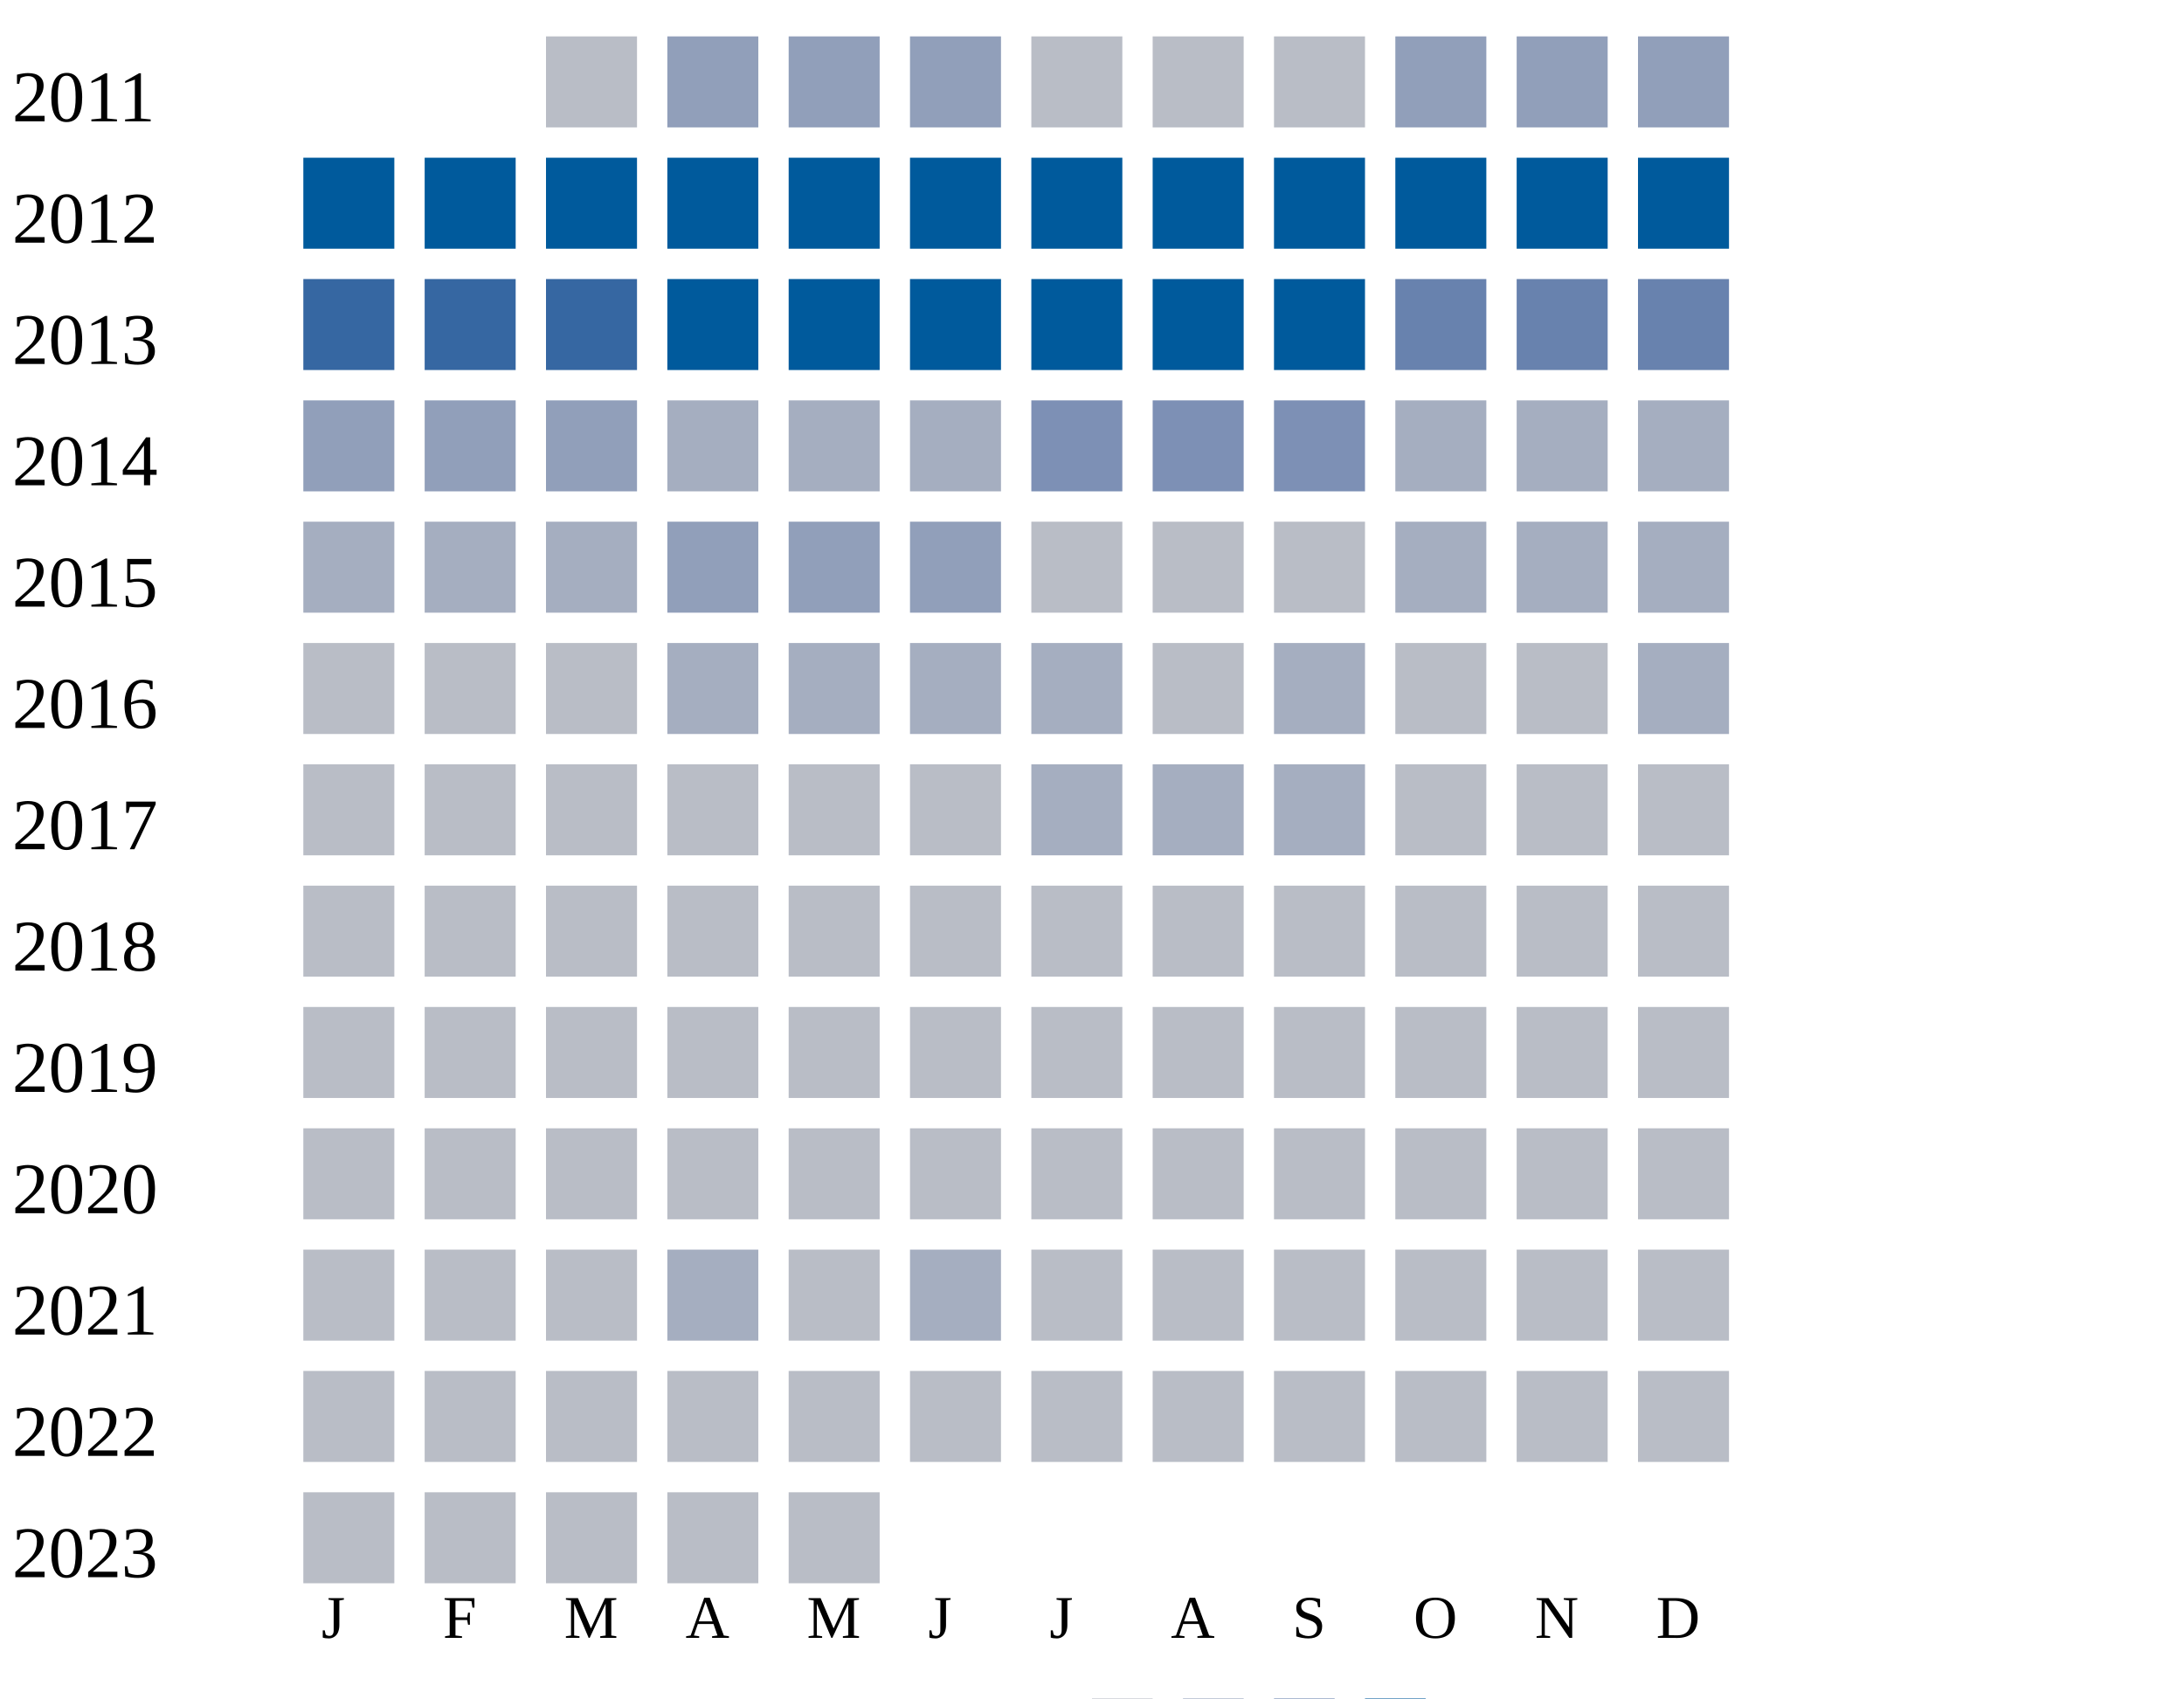
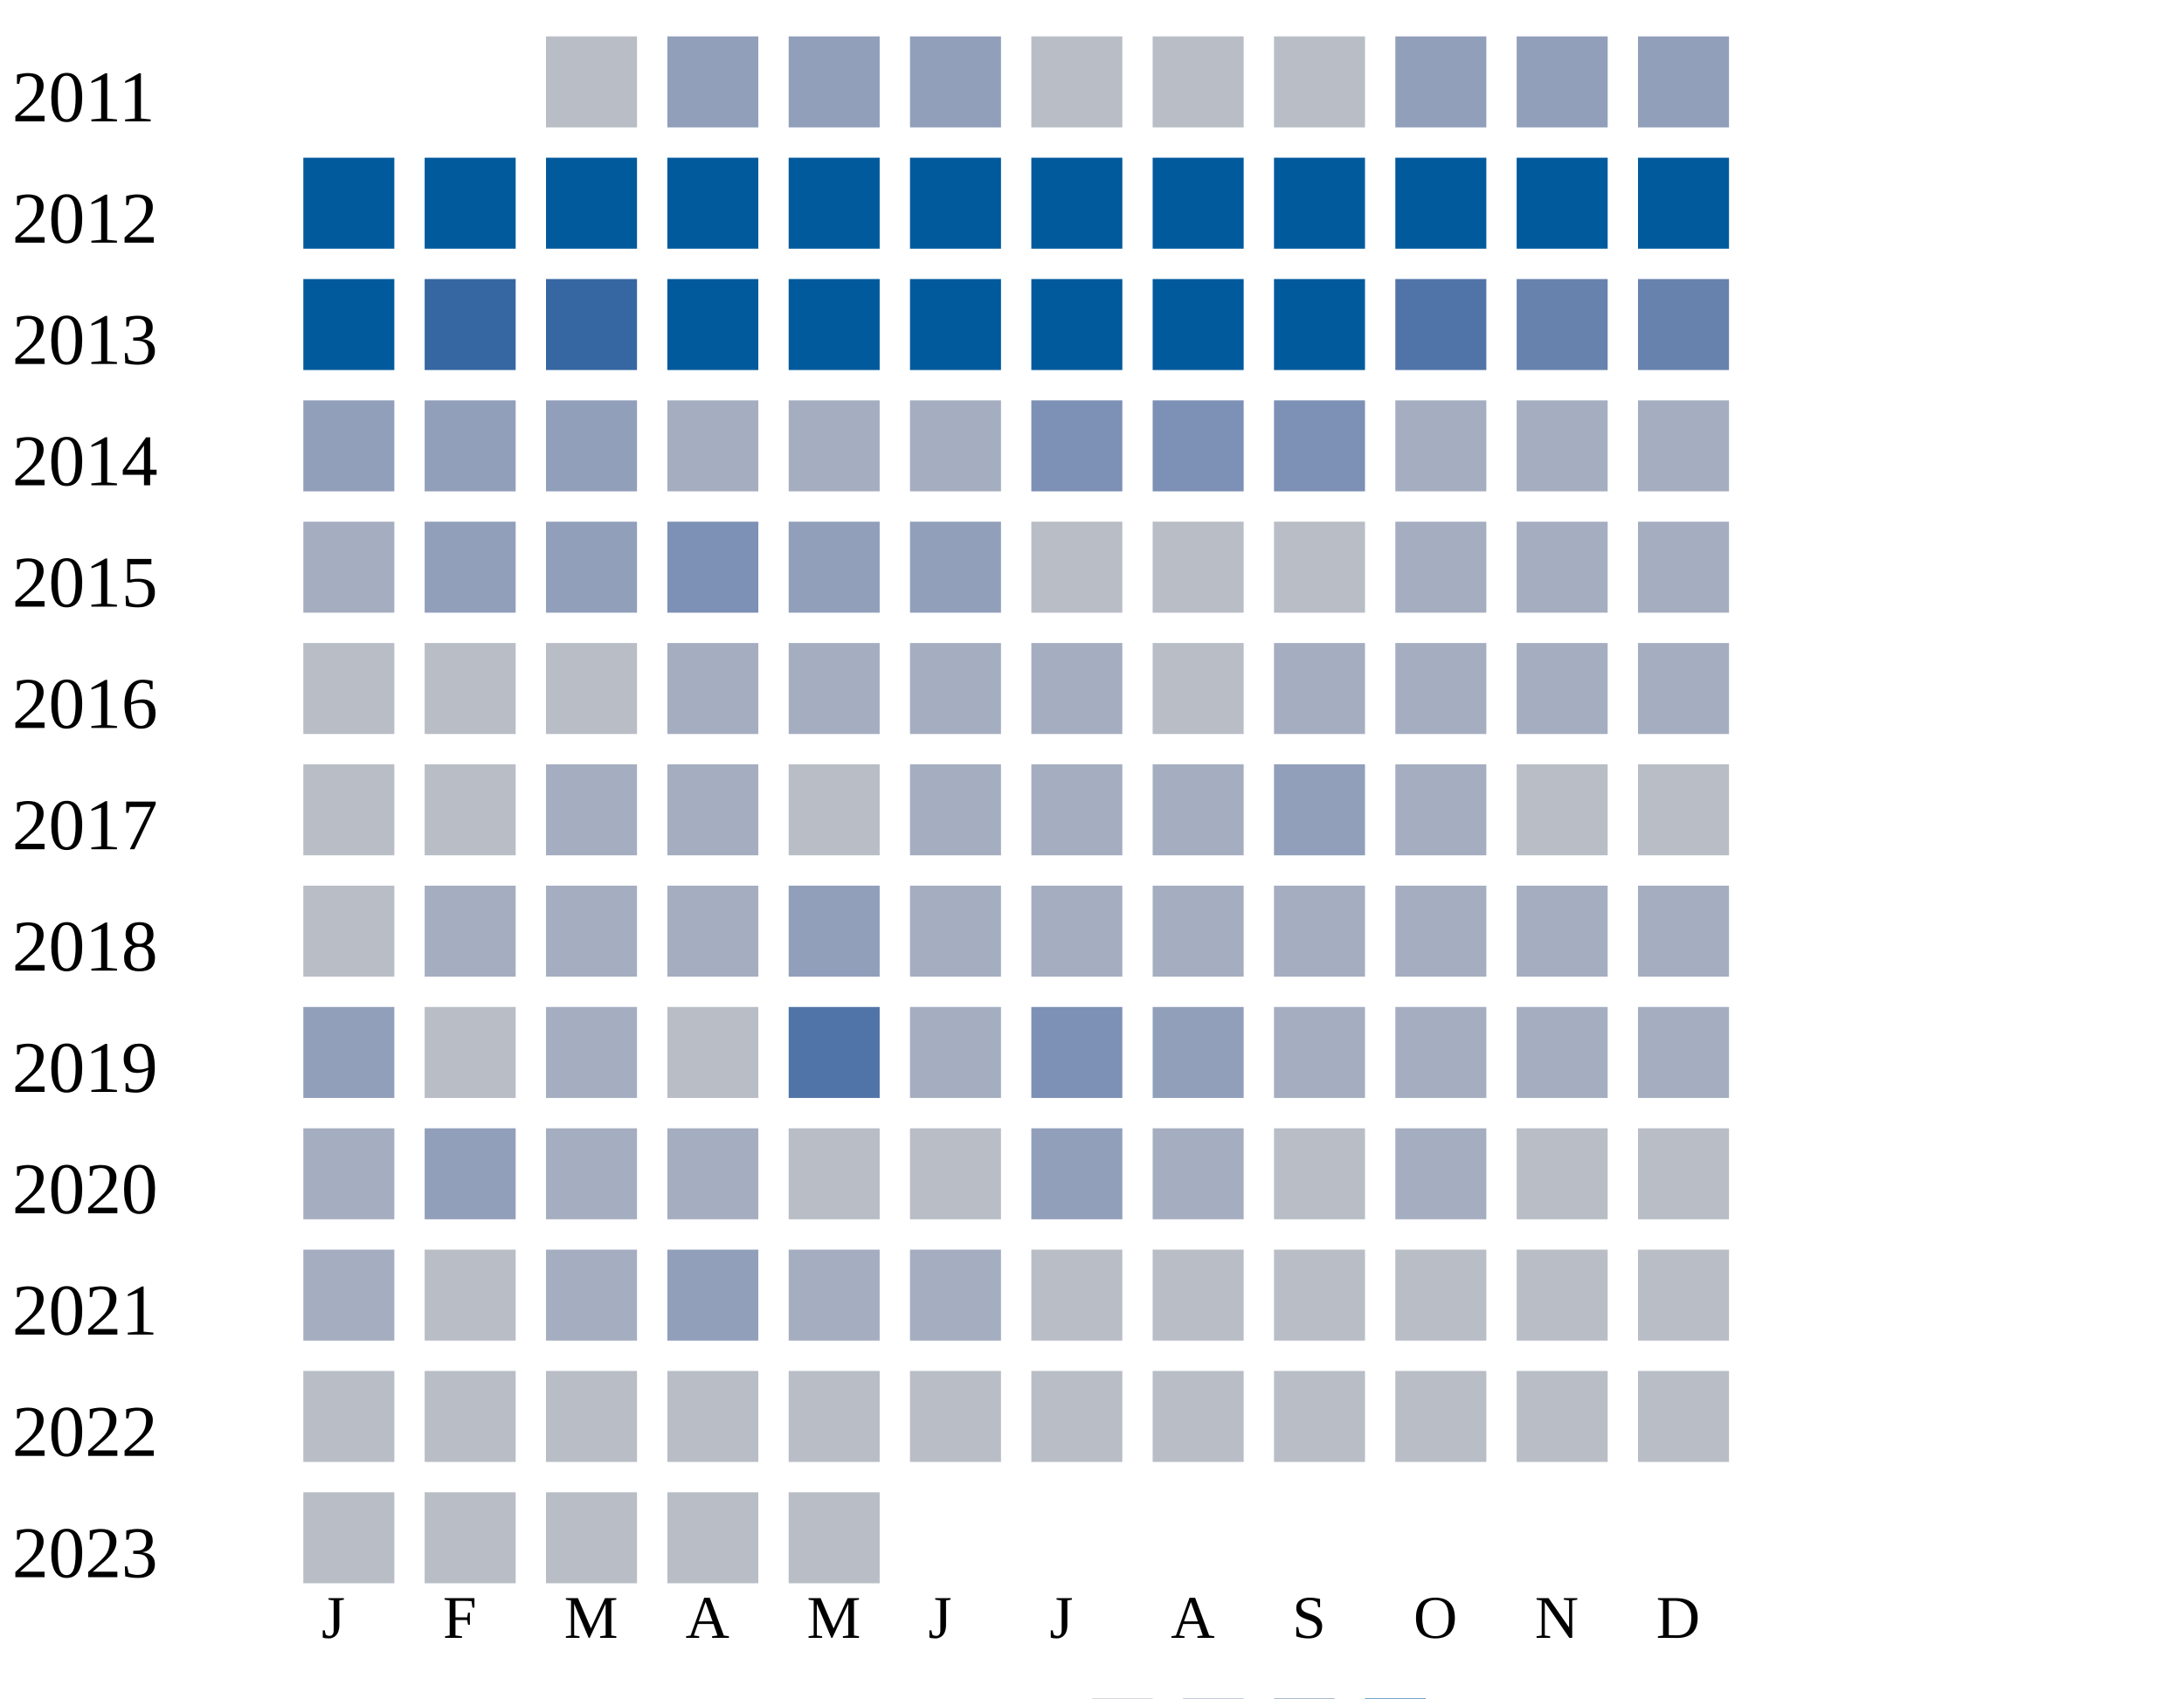
<svg xmlns="http://www.w3.org/2000/svg" width="360" height="280">
  <g transform="translate(0 0)">
    <text x="2" y="20">2011</text>
    <rect x="90" y="6" width="15" height="15" fill="#b9bdc6" />
    <rect x="110" y="6" width="15" height="15" fill="#919fba" />
    <rect x="130" y="6" width="15" height="15" fill="#919fba" />
    <rect x="150" y="6" width="15" height="15" fill="#919fba" />
    <rect x="170" y="6" width="15" height="15" fill="#b9bdc6" />
    <rect x="190" y="6" width="15" height="15" fill="#b9bdc6" />
    <rect x="210" y="6" width="15" height="15" fill="#b9bdc6" />
    <rect x="230" y="6" width="15" height="15" fill="#919fba" />
    <rect x="250" y="6" width="15" height="15" fill="#919fba" />
    <rect x="270" y="6" width="15" height="15" fill="#919fba" />
  </g>
  <g transform="translate(0 20)">
    <text x="2" y="20">2012</text>
    <rect x="50" y="6" width="15" height="15" fill="#005a9c" />
    <rect x="70" y="6" width="15" height="15" fill="#005a9c" />
    <rect x="90" y="6" width="15" height="15" fill="#005a9c" />
    <rect x="110" y="6" width="15" height="15" fill="#005a9c" />
    <rect x="130" y="6" width="15" height="15" fill="#005a9c" />
    <rect x="150" y="6" width="15" height="15" fill="#005a9c" />
    <rect x="170" y="6" width="15" height="15" fill="#005a9c" />
    <rect x="190" y="6" width="15" height="15" fill="#005a9c" />
    <rect x="210" y="6" width="15" height="15" fill="#005a9c" />
    <rect x="230" y="6" width="15" height="15" fill="#005a9c" />
    <rect x="250" y="6" width="15" height="15" fill="#005a9c" />
    <rect x="270" y="6" width="15" height="15" fill="#005a9c" />
  </g>
  <g transform="translate(0 40)">
    <text x="2" y="20">2013</text>
-     <rect x="50" y="6" width="15" height="15" fill="#3667a2" />
+     <rect x="50" y="6" width="15" height="15" fill="#005a9c" />
    <rect x="70" y="6" width="15" height="15" fill="#3667a2" />
    <rect x="90" y="6" width="15" height="15" fill="#3667a2" />
    <rect x="110" y="6" width="15" height="15" fill="#005a9c" />
    <rect x="130" y="6" width="15" height="15" fill="#005a9c" />
    <rect x="150" y="6" width="15" height="15" fill="#005a9c" />
    <rect x="170" y="6" width="15" height="15" fill="#005a9c" />
    <rect x="190" y="6" width="15" height="15" fill="#005a9c" />
    <rect x="210" y="6" width="15" height="15" fill="#005a9c" />
-     <rect x="230" y="6" width="15" height="15" fill="#6882ae" />
+     <rect x="230" y="6" width="15" height="15" fill="#5174a8" />
    <rect x="250" y="6" width="15" height="15" fill="#6882ae" />
    <rect x="270" y="6" width="15" height="15" fill="#6882ae" />
  </g>
  <g transform="translate(0 60)">
    <text x="2" y="20">2014</text>
    <rect x="50" y="6" width="15" height="15" fill="#919fba" />
    <rect x="70" y="6" width="15" height="15" fill="#919fba" />
    <rect x="90" y="6" width="15" height="15" fill="#919fba" />
    <rect x="110" y="6" width="15" height="15" fill="#a5aec0" />
    <rect x="130" y="6" width="15" height="15" fill="#a5aec0" />
    <rect x="150" y="6" width="15" height="15" fill="#a5aec0" />
    <rect x="170" y="6" width="15" height="15" fill="#7d90b5" />
    <rect x="190" y="6" width="15" height="15" fill="#7d90b5" />
    <rect x="210" y="6" width="15" height="15" fill="#7d90b5" />
    <rect x="230" y="6" width="15" height="15" fill="#a5aec0" />
    <rect x="250" y="6" width="15" height="15" fill="#a5aec0" />
    <rect x="270" y="6" width="15" height="15" fill="#a5aec0" />
  </g>
  <g transform="translate(0 80)">
    <text x="2" y="20">2015</text>
    <rect x="50" y="6" width="15" height="15" fill="#a5aec0" />
-     <rect x="70" y="6" width="15" height="15" fill="#a5aec0" />
-     <rect x="90" y="6" width="15" height="15" fill="#a5aec0" />
-     <rect x="110" y="6" width="15" height="15" fill="#919fba" />
+     <rect x="70" y="6" width="15" height="15" fill="#919fba" />
+     <rect x="90" y="6" width="15" height="15" fill="#919fba" />
+     <rect x="110" y="6" width="15" height="15" fill="#7d90b5" />
    <rect x="130" y="6" width="15" height="15" fill="#919fba" />
    <rect x="150" y="6" width="15" height="15" fill="#919fba" />
    <rect x="170" y="6" width="15" height="15" fill="#b9bdc6" />
    <rect x="190" y="6" width="15" height="15" fill="#b9bdc6" />
    <rect x="210" y="6" width="15" height="15" fill="#b9bdc6" />
    <rect x="230" y="6" width="15" height="15" fill="#a5aec0" />
    <rect x="250" y="6" width="15" height="15" fill="#a5aec0" />
    <rect x="270" y="6" width="15" height="15" fill="#a5aec0" />
  </g>
  <g transform="translate(0 100)">
    <text x="2" y="20">2016</text>
    <rect x="50" y="6" width="15" height="15" fill="#b9bdc6" />
    <rect x="70" y="6" width="15" height="15" fill="#b9bdc6" />
    <rect x="90" y="6" width="15" height="15" fill="#b9bdc6" />
    <rect x="110" y="6" width="15" height="15" fill="#a5aec0" />
    <rect x="130" y="6" width="15" height="15" fill="#a5aec0" />
    <rect x="150" y="6" width="15" height="15" fill="#a5aec0" />
    <rect x="170" y="6" width="15" height="15" fill="#a5aec0" />
    <rect x="190" y="6" width="15" height="15" fill="#b9bdc6" />
    <rect x="210" y="6" width="15" height="15" fill="#a5aec0" />
-     <rect x="230" y="6" width="15" height="15" fill="#b9bdc6" />
-     <rect x="250" y="6" width="15" height="15" fill="#b9bdc6" />
+     <rect x="230" y="6" width="15" height="15" fill="#a5aec0" />
+     <rect x="250" y="6" width="15" height="15" fill="#a5aec0" />
    <rect x="270" y="6" width="15" height="15" fill="#a5aec0" />
  </g>
  <g transform="translate(0 120)">
    <text x="2" y="20">2017</text>
    <rect x="50" y="6" width="15" height="15" fill="#b9bdc6" />
    <rect x="70" y="6" width="15" height="15" fill="#b9bdc6" />
-     <rect x="90" y="6" width="15" height="15" fill="#b9bdc6" />
-     <rect x="110" y="6" width="15" height="15" fill="#b9bdc6" />
-     <rect x="130" y="6" width="15" height="15" fill="#b9bdc6" />
-     <rect x="150" y="6" width="15" height="15" fill="#b9bdc6" />
+     <rect x="90" y="6" width="15" height="15" fill="#a5aec0" />
+     <rect x="110" y="6" width="15" height="15" fill="#a5aec0" />
+     <rect x="130" y="6" width="15" height="15" fill="#b9bdc6" />
+     <rect x="150" y="6" width="15" height="15" fill="#a5aec0" />
+     <rect x="170" y="6" width="15" height="15" fill="#a5aec0" />
+     <rect x="190" y="6" width="15" height="15" fill="#a5aec0" />
+     <rect x="210" y="6" width="15" height="15" fill="#919fba" />
+     <rect x="230" y="6" width="15" height="15" fill="#a5aec0" />
+     <rect x="250" y="6" width="15" height="15" fill="#b9bdc6" />
+     <rect x="270" y="6" width="15" height="15" fill="#b9bdc6" />
+   </g>
+   <g transform="translate(0 140)">
+     <text x="2" y="20">2018</text>
+     <rect x="50" y="6" width="15" height="15" fill="#b9bdc6" />
+     <rect x="70" y="6" width="15" height="15" fill="#a5aec0" />
+     <rect x="90" y="6" width="15" height="15" fill="#a5aec0" />
+     <rect x="110" y="6" width="15" height="15" fill="#a5aec0" />
+     <rect x="130" y="6" width="15" height="15" fill="#919fba" />
+     <rect x="150" y="6" width="15" height="15" fill="#a5aec0" />
    <rect x="170" y="6" width="15" height="15" fill="#a5aec0" />
    <rect x="190" y="6" width="15" height="15" fill="#a5aec0" />
    <rect x="210" y="6" width="15" height="15" fill="#a5aec0" />
-     <rect x="230" y="6" width="15" height="15" fill="#b9bdc6" />
-     <rect x="250" y="6" width="15" height="15" fill="#b9bdc6" />
-     <rect x="270" y="6" width="15" height="15" fill="#b9bdc6" />
-   </g>
-   <g transform="translate(0 140)">
-     <text x="2" y="20">2018</text>
-     <rect x="50" y="6" width="15" height="15" fill="#b9bdc6" />
-     <rect x="70" y="6" width="15" height="15" fill="#b9bdc6" />
-     <rect x="90" y="6" width="15" height="15" fill="#b9bdc6" />
-     <rect x="110" y="6" width="15" height="15" fill="#b9bdc6" />
-     <rect x="130" y="6" width="15" height="15" fill="#b9bdc6" />
-     <rect x="150" y="6" width="15" height="15" fill="#b9bdc6" />
-     <rect x="170" y="6" width="15" height="15" fill="#b9bdc6" />
-     <rect x="190" y="6" width="15" height="15" fill="#b9bdc6" />
-     <rect x="210" y="6" width="15" height="15" fill="#b9bdc6" />
-     <rect x="230" y="6" width="15" height="15" fill="#b9bdc6" />
-     <rect x="250" y="6" width="15" height="15" fill="#b9bdc6" />
-     <rect x="270" y="6" width="15" height="15" fill="#b9bdc6" />
+     <rect x="230" y="6" width="15" height="15" fill="#a5aec0" />
+     <rect x="250" y="6" width="15" height="15" fill="#a5aec0" />
+     <rect x="270" y="6" width="15" height="15" fill="#a5aec0" />
  </g>
  <g transform="translate(0 160)">
    <text x="2" y="20">2019</text>
-     <rect x="50" y="6" width="15" height="15" fill="#b9bdc6" />
-     <rect x="70" y="6" width="15" height="15" fill="#b9bdc6" />
-     <rect x="90" y="6" width="15" height="15" fill="#b9bdc6" />
+     <rect x="50" y="6" width="15" height="15" fill="#919fba" />
+     <rect x="70" y="6" width="15" height="15" fill="#b9bdc6" />
+     <rect x="90" y="6" width="15" height="15" fill="#a5aec0" />
    <rect x="110" y="6" width="15" height="15" fill="#b9bdc6" />
-     <rect x="130" y="6" width="15" height="15" fill="#b9bdc6" />
-     <rect x="150" y="6" width="15" height="15" fill="#b9bdc6" />
-     <rect x="170" y="6" width="15" height="15" fill="#b9bdc6" />
-     <rect x="190" y="6" width="15" height="15" fill="#b9bdc6" />
-     <rect x="210" y="6" width="15" height="15" fill="#b9bdc6" />
-     <rect x="230" y="6" width="15" height="15" fill="#b9bdc6" />
-     <rect x="250" y="6" width="15" height="15" fill="#b9bdc6" />
-     <rect x="270" y="6" width="15" height="15" fill="#b9bdc6" />
+     <rect x="130" y="6" width="15" height="15" fill="#5174a8" />
+     <rect x="150" y="6" width="15" height="15" fill="#a5aec0" />
+     <rect x="170" y="6" width="15" height="15" fill="#7d90b5" />
+     <rect x="190" y="6" width="15" height="15" fill="#919fba" />
+     <rect x="210" y="6" width="15" height="15" fill="#a5aec0" />
+     <rect x="230" y="6" width="15" height="15" fill="#a5aec0" />
+     <rect x="250" y="6" width="15" height="15" fill="#a5aec0" />
+     <rect x="270" y="6" width="15" height="15" fill="#a5aec0" />
  </g>
  <g transform="translate(0 180)">
    <text x="2" y="20">2020</text>
-     <rect x="50" y="6" width="15" height="15" fill="#b9bdc6" />
-     <rect x="70" y="6" width="15" height="15" fill="#b9bdc6" />
-     <rect x="90" y="6" width="15" height="15" fill="#b9bdc6" />
-     <rect x="110" y="6" width="15" height="15" fill="#b9bdc6" />
+     <rect x="50" y="6" width="15" height="15" fill="#a5aec0" />
+     <rect x="70" y="6" width="15" height="15" fill="#919fba" />
+     <rect x="90" y="6" width="15" height="15" fill="#a5aec0" />
+     <rect x="110" y="6" width="15" height="15" fill="#a5aec0" />
    <rect x="130" y="6" width="15" height="15" fill="#b9bdc6" />
    <rect x="150" y="6" width="15" height="15" fill="#b9bdc6" />
-     <rect x="170" y="6" width="15" height="15" fill="#b9bdc6" />
-     <rect x="190" y="6" width="15" height="15" fill="#b9bdc6" />
-     <rect x="210" y="6" width="15" height="15" fill="#b9bdc6" />
-     <rect x="230" y="6" width="15" height="15" fill="#b9bdc6" />
+     <rect x="170" y="6" width="15" height="15" fill="#919fba" />
+     <rect x="190" y="6" width="15" height="15" fill="#a5aec0" />
+     <rect x="210" y="6" width="15" height="15" fill="#b9bdc6" />
+     <rect x="230" y="6" width="15" height="15" fill="#a5aec0" />
    <rect x="250" y="6" width="15" height="15" fill="#b9bdc6" />
    <rect x="270" y="6" width="15" height="15" fill="#b9bdc6" />
  </g>
  <g transform="translate(0 200)">
    <text x="2" y="20">2021</text>
-     <rect x="50" y="6" width="15" height="15" fill="#b9bdc6" />
-     <rect x="70" y="6" width="15" height="15" fill="#b9bdc6" />
-     <rect x="90" y="6" width="15" height="15" fill="#b9bdc6" />
-     <rect x="110" y="6" width="15" height="15" fill="#a5aec0" />
-     <rect x="130" y="6" width="15" height="15" fill="#b9bdc6" />
+     <rect x="50" y="6" width="15" height="15" fill="#a5aec0" />
+     <rect x="70" y="6" width="15" height="15" fill="#b9bdc6" />
+     <rect x="90" y="6" width="15" height="15" fill="#a5aec0" />
+     <rect x="110" y="6" width="15" height="15" fill="#919fba" />
+     <rect x="130" y="6" width="15" height="15" fill="#a5aec0" />
    <rect x="150" y="6" width="15" height="15" fill="#a5aec0" />
    <rect x="170" y="6" width="15" height="15" fill="#b9bdc6" />
    <rect x="190" y="6" width="15" height="15" fill="#b9bdc6" />
    <rect x="210" y="6" width="15" height="15" fill="#b9bdc6" />
    <rect x="230" y="6" width="15" height="15" fill="#b9bdc6" />
    <rect x="250" y="6" width="15" height="15" fill="#b9bdc6" />
    <rect x="270" y="6" width="15" height="15" fill="#b9bdc6" />
  </g>
  <g transform="translate(0 220)">
    <text x="2" y="20">2022</text>
    <rect x="50" y="6" width="15" height="15" fill="#b9bdc6" />
    <rect x="70" y="6" width="15" height="15" fill="#b9bdc6" />
    <rect x="90" y="6" width="15" height="15" fill="#b9bdc6" />
    <rect x="110" y="6" width="15" height="15" fill="#b9bdc6" />
    <rect x="130" y="6" width="15" height="15" fill="#b9bdc6" />
    <rect x="150" y="6" width="15" height="15" fill="#b9bdc6" />
    <rect x="170" y="6" width="15" height="15" fill="#b9bdc6" />
    <rect x="190" y="6" width="15" height="15" fill="#b9bdc6" />
    <rect x="210" y="6" width="15" height="15" fill="#b9bdc6" />
    <rect x="230" y="6" width="15" height="15" fill="#b9bdc6" />
    <rect x="250" y="6" width="15" height="15" fill="#b9bdc6" />
    <rect x="270" y="6" width="15" height="15" fill="#b9bdc6" />
  </g>
  <g transform="translate(0 240)">
    <text x="2" y="20">2023</text>
    <rect x="50" y="6" width="15" height="15" fill="#b9bdc6" />
    <rect x="70" y="6" width="15" height="15" fill="#b9bdc6" />
    <rect x="90" y="6" width="15" height="15" fill="#b9bdc6" />
    <rect x="110" y="6" width="15" height="15" fill="#b9bdc6" />
    <rect x="130" y="6" width="15" height="15" fill="#b9bdc6" />
  </g>
  <text style="font-size: 10px; text-align: center" x="53" y="270">J</text>
  <text style="font-size: 10px; text-align: center" x="73" y="270">F</text>
  <text style="font-size: 10px; text-align: center" x="93" y="270">M</text>
  <text style="font-size: 10px; text-align: center" x="113" y="270">A</text>
  <text style="font-size: 10px; text-align: center" x="133" y="270">M</text>
  <text style="font-size: 10px; text-align: center" x="153" y="270">J</text>
  <text style="font-size: 10px; text-align: center" x="173" y="270">J</text>
  <text style="font-size: 10px; text-align: center" x="193" y="270">A</text>
  <text style="font-size: 10px; text-align: center" x="213" y="270">S</text>
  <text style="font-size: 10px; text-align: center" x="233" y="270">O</text>
  <text style="font-size: 10px; text-align: center" x="253" y="270">N</text>
  <text style="font-size: 10px; text-align: center" x="273" y="270">D</text>
  <text style="font-size: 10px;" x="155" y="289">Less</text>
  <rect fill="#b9bdc6" width="10" height="10" x="180" y="280" />
  <rect fill="#919fba" width="10" height="10" x="195" y="280" />
  <rect fill="#6882ae" width="10" height="10" x="210" y="280" />
  <rect fill="#005a9c" width="10" height="10" x="225" y="280" />
  <text x="240" y="289" style="font-size: 10px;">More</text>
</svg>
